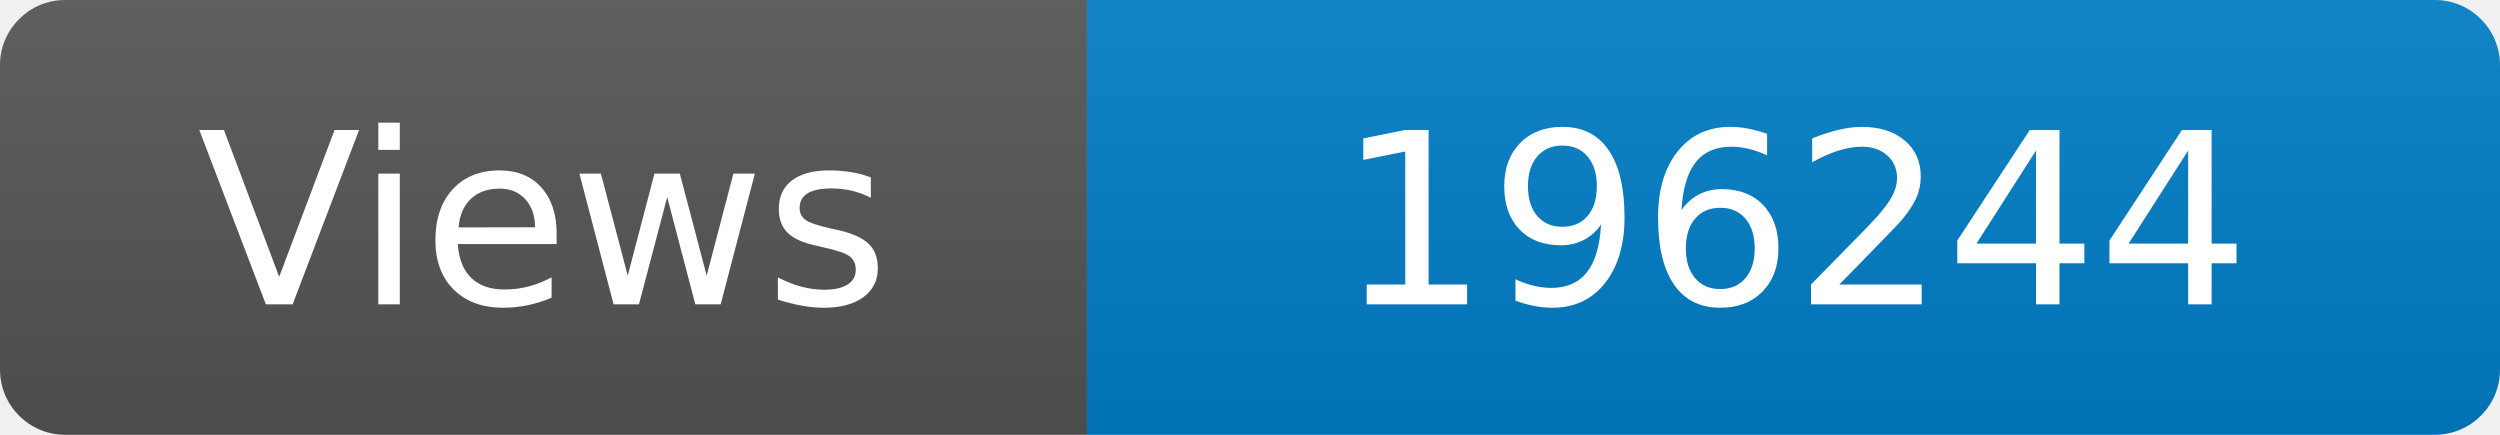
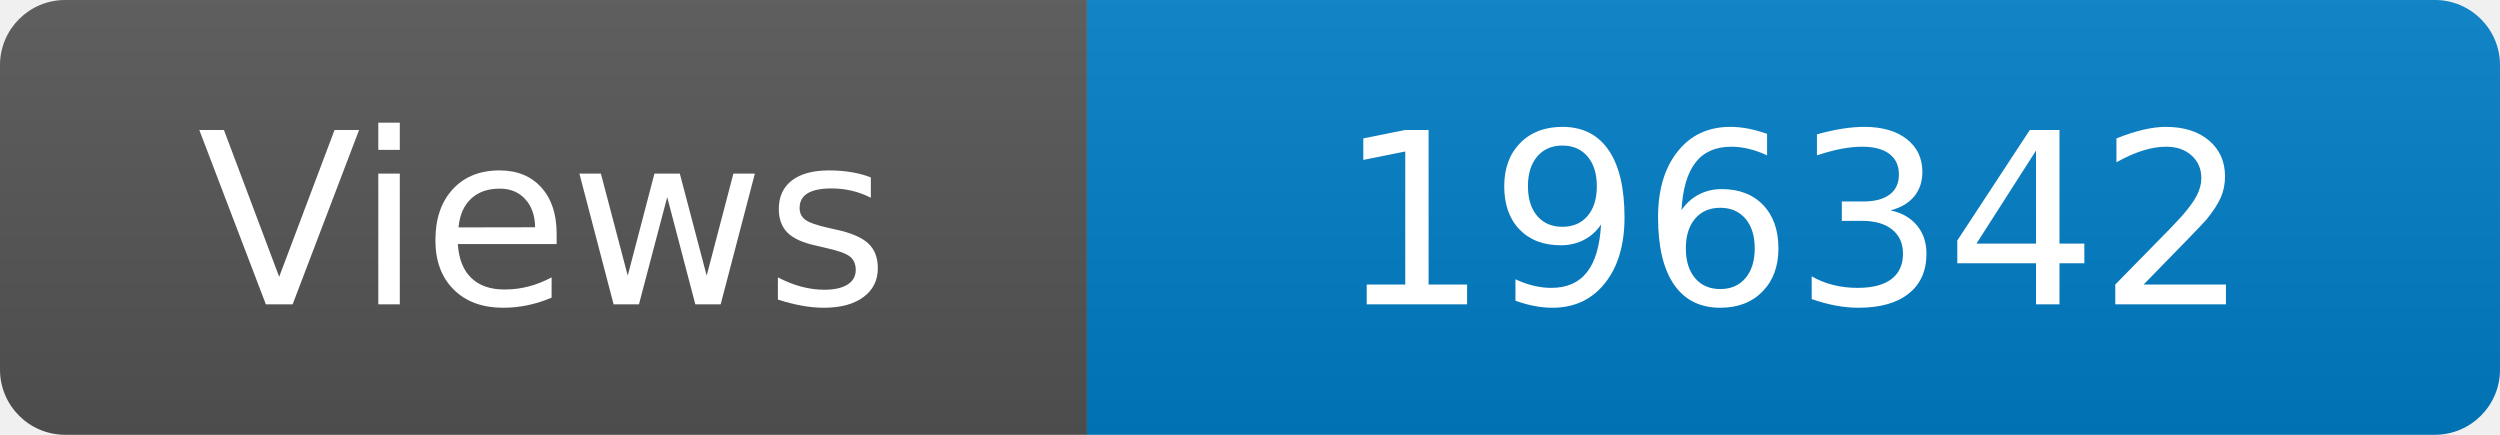
<svg xmlns="http://www.w3.org/2000/svg" width="115" height="20" role="img" aria-label="Maintained?: yes">
  <linearGradient id="s" x2="0" y2="100%">
    <stop offset="0" stop-color="#bbb" stop-opacity=".1" />
    <stop offset="1" stop-opacity=".1" />
  </linearGradient>
  <clipPath id="r">
    <rect width="115" height="20" rx="3" fill="#fff" />
  </clipPath>
  <g clip-path="url(#r)">
    <rect width="50" height="20" fill="#555" />
    <rect x="50" width="160" height="20" fill="#007ec6" />
    <rect width="115" height="20" fill="url(#s)" />
  </g>
  <g fill="#fff" text-anchor="middle" font-family="Verdana,Geneva,DejaVu Sans,sans-serif" font-size="110">
    <text x="250" y="140" transform="scale(.1)" fill="#fff">Views</text>
-     <text x="825" y="140" transform="scale(.1)" fill="#fff">196244</text>
+     <text x="825" y="140" transform="scale(.1)" fill="#fff">196342</text>
  </g>
</svg>
